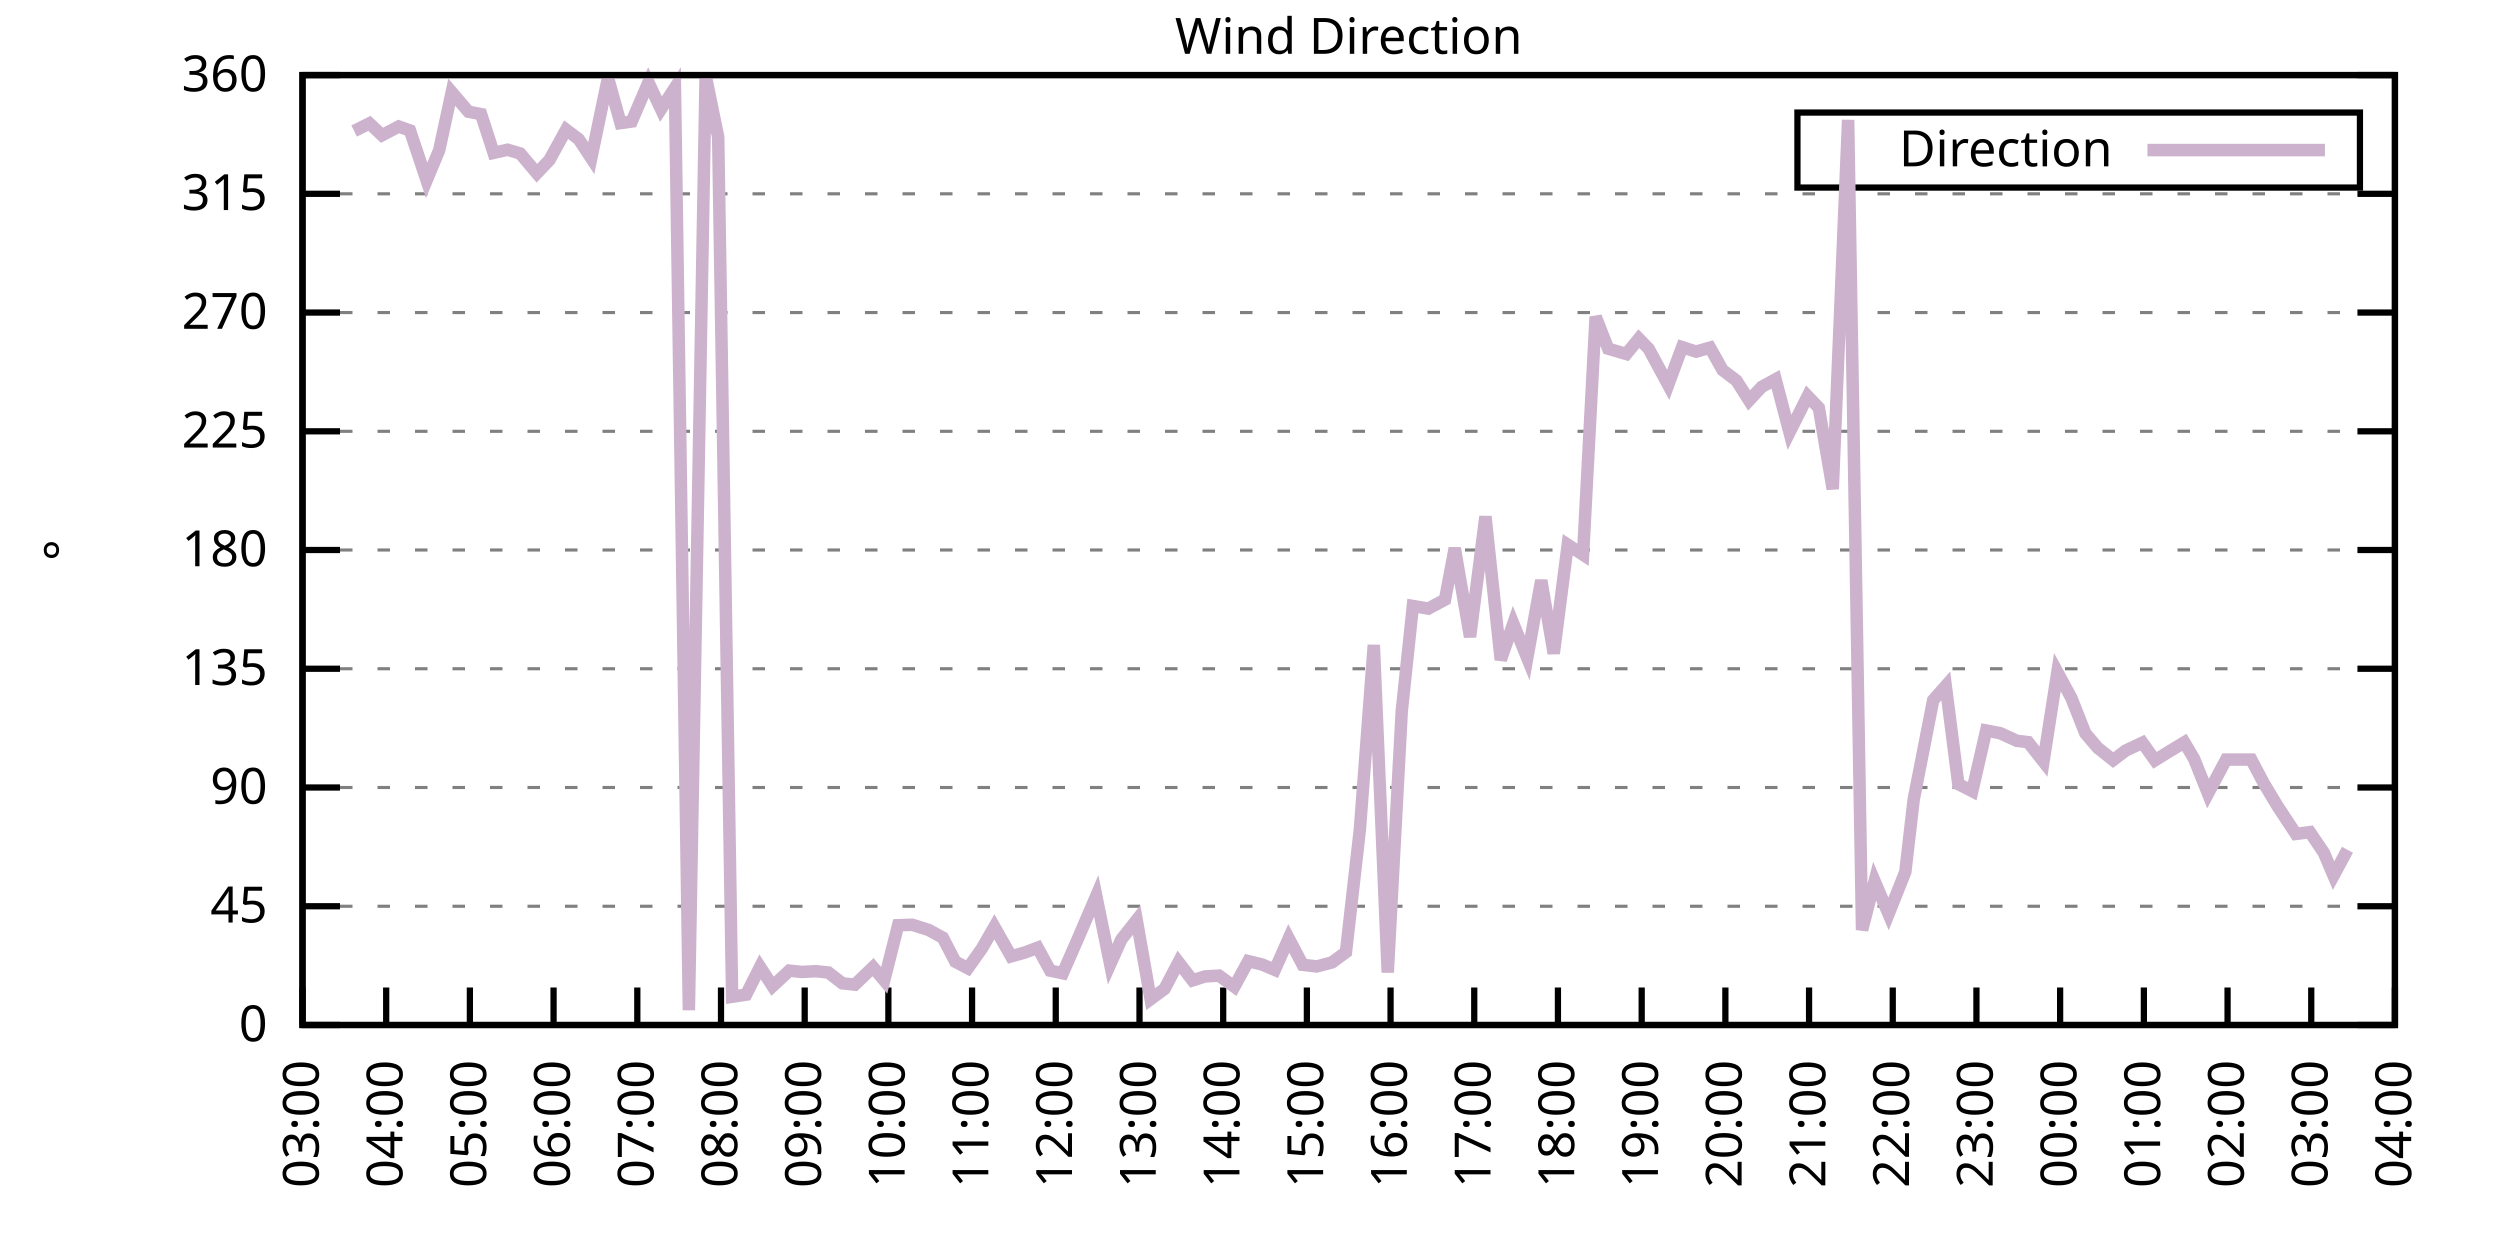
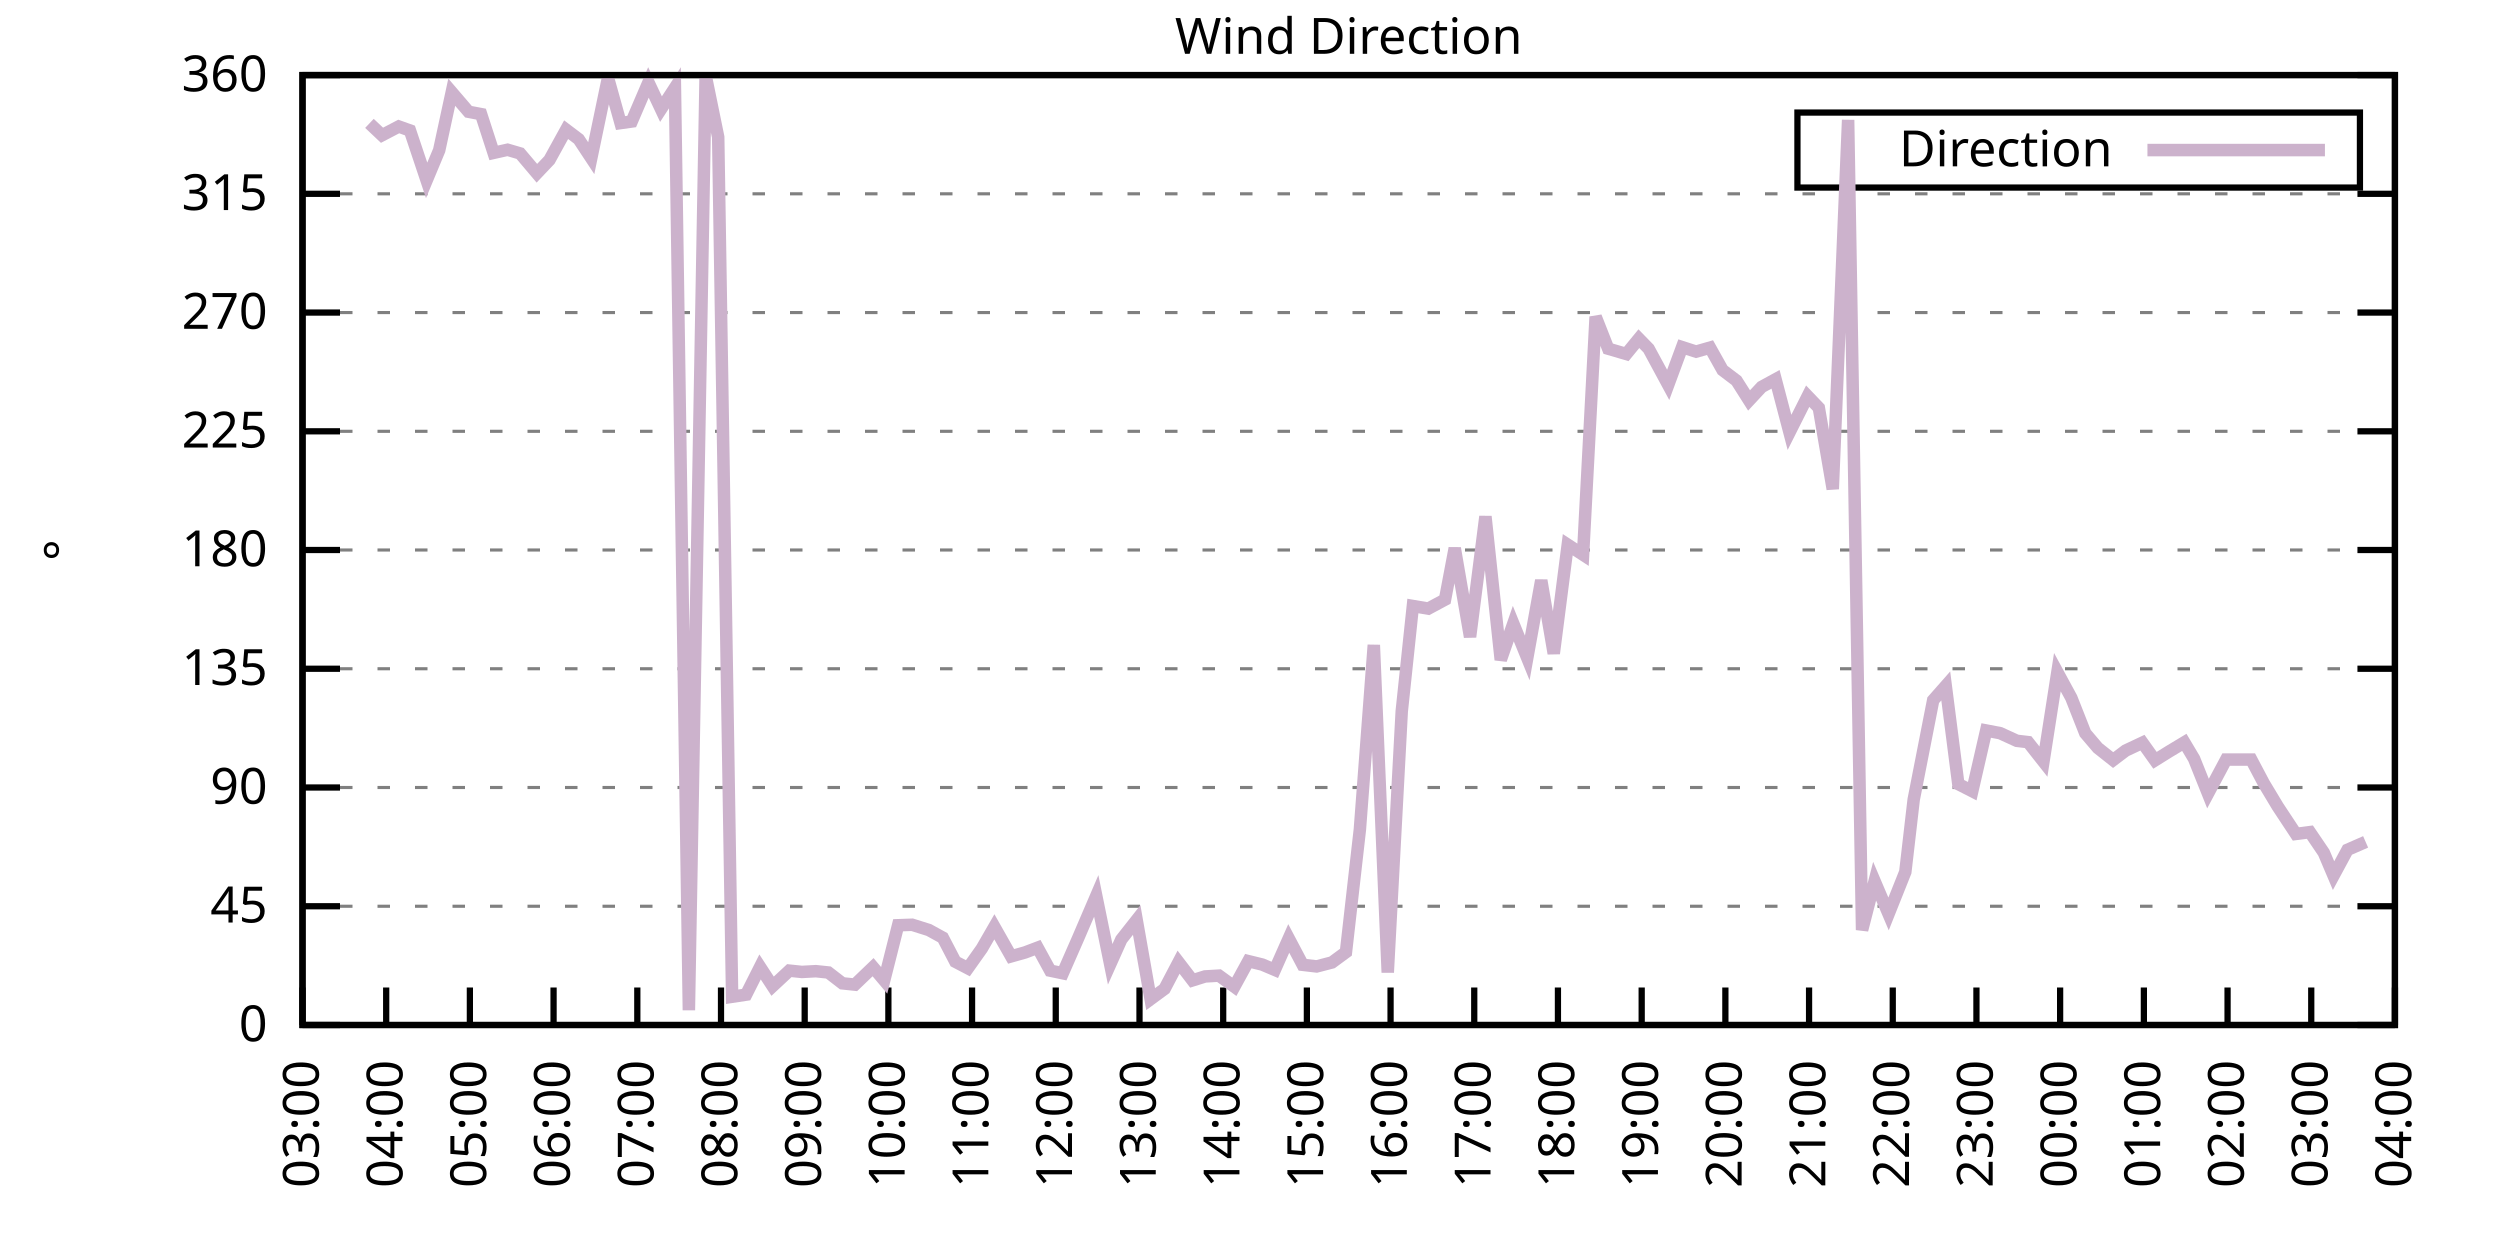
<svg xmlns="http://www.w3.org/2000/svg" xmlns:xlink="http://www.w3.org/1999/xlink" width="400" height="200" viewBox="0 0 400 200">
  <g id="gnuplot_canvas">
    <rect x="0" y="0" width="400" height="200" fill="none" />
    <defs>
      <circle id="gpDot" r="0.5" stroke-width="0.5" stroke="currentColor" />
      <path id="gpPt0" stroke-width="0.333" stroke="currentColor" d="M-1,0 h2 M0,-1 v2" />
      <path id="gpPt1" stroke-width="0.333" stroke="currentColor" d="M-1,-1 L1,1 M1,-1 L-1,1" />
      <path id="gpPt2" stroke-width="0.333" stroke="currentColor" d="M-1,0 L1,0 M0,-1 L0,1 M-1,-1 L1,1 M-1,1 L1,-1" />
      <rect id="gpPt3" stroke-width="0.333" stroke="currentColor" x="-1" y="-1" width="2" height="2" />
      <rect id="gpPt4" stroke-width="0.333" stroke="currentColor" fill="currentColor" x="-1" y="-1" width="2" height="2" />
      <circle id="gpPt5" stroke-width="0.333" stroke="currentColor" cx="0" cy="0" r="1" />
      <use xlink:href="#gpPt5" id="gpPt6" fill="currentColor" stroke="none" />
      <path id="gpPt7" stroke-width="0.333" stroke="currentColor" d="M0,-1.33 L-1.33,0.67 L1.33,0.67 z" />
      <use xlink:href="#gpPt7" id="gpPt8" fill="currentColor" stroke="none" />
      <use xlink:href="#gpPt7" id="gpPt9" stroke="currentColor" transform="rotate(180)" />
      <use xlink:href="#gpPt9" id="gpPt10" fill="currentColor" stroke="none" />
      <use xlink:href="#gpPt3" id="gpPt11" stroke="currentColor" transform="rotate(45)" />
      <use xlink:href="#gpPt11" id="gpPt12" fill="currentColor" stroke="none" />
      <path id="gpPt13" stroke-width="0.333" stroke="currentColor" d="M0,1.330 L1.265,0.411 L0.782,-1.067 L-0.782,-1.076 L-1.265,0.411 z" />
      <use xlink:href="#gpPt13" id="gpPt14" fill="currentColor" stroke="none" />
      <filter id="textbox" filterUnits="objectBoundingBox" x="0" y="0" height="1" width="1">
        <feFlood flood-color="white" flood-opacity="1" result="bgnd" />
        <feComposite in="SourceGraphic" in2="bgnd" operator="atop" />
      </filter>
      <filter id="greybox" filterUnits="objectBoundingBox" x="0" y="0" height="1" width="1">
        <feFlood flood-color="lightgrey" flood-opacity="1" result="grey" />
        <feComposite in="SourceGraphic" in2="grey" operator="atop" />
      </filter>
    </defs>
    <g fill="none" color="white" stroke="currentColor" stroke-width="1.00" stroke-linecap="butt" stroke-linejoin="miter">
</g>
    <g fill="none" color="black" stroke="currentColor" stroke-width="1.00" stroke-linecap="butt" stroke-linejoin="miter">
      <g stroke="none" shape-rendering="crispEdges">
        <polygon fill="rgb(255, 255, 255)" points="48.40,164.00 383.18,164.00 383.18,12.02 48.40,12.02 " />
      </g>
    </g>
    <g fill="none" color="black" stroke="currentColor" stroke-width="1.00" stroke-linecap="butt" stroke-linejoin="miter">
</g>
    <g fill="none" color="black" stroke="black" stroke-width="0.50" stroke-linecap="butt" stroke-linejoin="miter">
</g>
    <g fill="none" color="gray" stroke="currentColor" stroke-width="0.50" stroke-linecap="butt" stroke-linejoin="miter">
      <path stroke="gray" stroke-dasharray="2,4" class="gridline" d="M48.40,164.00 L383.19,164.00  " />
    </g>
    <g fill="none" color="gray" stroke="gray" stroke-width="1.00" stroke-linecap="butt" stroke-linejoin="miter">
</g>
    <g fill="none" color="black" stroke="currentColor" stroke-width="1.00" stroke-linecap="butt" stroke-linejoin="miter">
      <path stroke="black" d="M48.40,164.00 L54.40,164.00 M383.19,164.00 L377.19,164.00  " />
      <g transform="translate(42.80,166.60)" stroke="none" fill="black" font-family="Sans" font-size="8.00" text-anchor="end">
        <text>
          <tspan font-family="Sans"> 0</tspan>
        </text>
      </g>
    </g>
    <g fill="none" color="black" stroke="currentColor" stroke-width="1.00" stroke-linecap="butt" stroke-linejoin="miter">
</g>
    <g fill="none" color="black" stroke="black" stroke-width="0.50" stroke-linecap="butt" stroke-linejoin="miter">
</g>
    <g fill="none" color="gray" stroke="currentColor" stroke-width="0.50" stroke-linecap="butt" stroke-linejoin="miter">
      <path stroke="gray" stroke-dasharray="2,4" class="gridline" d="M48.40,145.00 L383.19,145.00  " />
    </g>
    <g fill="none" color="gray" stroke="gray" stroke-width="1.00" stroke-linecap="butt" stroke-linejoin="miter">
</g>
    <g fill="none" color="black" stroke="currentColor" stroke-width="1.00" stroke-linecap="butt" stroke-linejoin="miter">
      <path stroke="black" d="M48.40,145.00 L54.40,145.00 M383.19,145.00 L377.19,145.00  " />
      <g transform="translate(42.80,147.60)" stroke="none" fill="black" font-family="Sans" font-size="8.00" text-anchor="end">
        <text>
          <tspan font-family="Sans"> 45</tspan>
        </text>
      </g>
    </g>
    <g fill="none" color="black" stroke="currentColor" stroke-width="1.00" stroke-linecap="butt" stroke-linejoin="miter">
</g>
    <g fill="none" color="black" stroke="black" stroke-width="0.50" stroke-linecap="butt" stroke-linejoin="miter">
</g>
    <g fill="none" color="gray" stroke="currentColor" stroke-width="0.50" stroke-linecap="butt" stroke-linejoin="miter">
      <path stroke="gray" stroke-dasharray="2,4" class="gridline" d="M48.40,126.00 L383.19,126.00  " />
    </g>
    <g fill="none" color="gray" stroke="gray" stroke-width="1.00" stroke-linecap="butt" stroke-linejoin="miter">
</g>
    <g fill="none" color="black" stroke="currentColor" stroke-width="1.00" stroke-linecap="butt" stroke-linejoin="miter">
      <path stroke="black" d="M48.40,126.00 L54.40,126.00 M383.19,126.00 L377.19,126.00  " />
      <g transform="translate(42.80,128.60)" stroke="none" fill="black" font-family="Sans" font-size="8.00" text-anchor="end">
        <text>
          <tspan font-family="Sans"> 90</tspan>
        </text>
      </g>
    </g>
    <g fill="none" color="black" stroke="currentColor" stroke-width="1.00" stroke-linecap="butt" stroke-linejoin="miter">
</g>
    <g fill="none" color="black" stroke="black" stroke-width="0.50" stroke-linecap="butt" stroke-linejoin="miter">
</g>
    <g fill="none" color="gray" stroke="currentColor" stroke-width="0.50" stroke-linecap="butt" stroke-linejoin="miter">
      <path stroke="gray" stroke-dasharray="2,4" class="gridline" d="M48.40,107.00 L383.19,107.00  " />
    </g>
    <g fill="none" color="gray" stroke="gray" stroke-width="1.00" stroke-linecap="butt" stroke-linejoin="miter">
</g>
    <g fill="none" color="black" stroke="currentColor" stroke-width="1.00" stroke-linecap="butt" stroke-linejoin="miter">
      <path stroke="black" d="M48.40,107.00 L54.40,107.00 M383.19,107.00 L377.19,107.00  " />
      <g transform="translate(42.80,109.60)" stroke="none" fill="black" font-family="Sans" font-size="8.00" text-anchor="end">
        <text>
          <tspan font-family="Sans"> 135</tspan>
        </text>
      </g>
    </g>
    <g fill="none" color="black" stroke="currentColor" stroke-width="1.00" stroke-linecap="butt" stroke-linejoin="miter">
</g>
    <g fill="none" color="black" stroke="black" stroke-width="0.50" stroke-linecap="butt" stroke-linejoin="miter">
</g>
    <g fill="none" color="gray" stroke="currentColor" stroke-width="0.50" stroke-linecap="butt" stroke-linejoin="miter">
      <path stroke="gray" stroke-dasharray="2,4" class="gridline" d="M48.40,88.00 L383.19,88.00  " />
    </g>
    <g fill="none" color="gray" stroke="gray" stroke-width="1.00" stroke-linecap="butt" stroke-linejoin="miter">
</g>
    <g fill="none" color="black" stroke="currentColor" stroke-width="1.00" stroke-linecap="butt" stroke-linejoin="miter">
      <path stroke="black" d="M48.40,88.00 L54.40,88.00 M383.19,88.00 L377.19,88.00  " />
      <g transform="translate(42.80,90.60)" stroke="none" fill="black" font-family="Sans" font-size="8.00" text-anchor="end">
        <text>
          <tspan font-family="Sans"> 180</tspan>
        </text>
      </g>
    </g>
    <g fill="none" color="black" stroke="currentColor" stroke-width="1.00" stroke-linecap="butt" stroke-linejoin="miter">
</g>
    <g fill="none" color="black" stroke="black" stroke-width="0.50" stroke-linecap="butt" stroke-linejoin="miter">
</g>
    <g fill="none" color="gray" stroke="currentColor" stroke-width="0.50" stroke-linecap="butt" stroke-linejoin="miter">
      <path stroke="gray" stroke-dasharray="2,4" class="gridline" d="M48.40,69.01 L383.19,69.01  " />
    </g>
    <g fill="none" color="gray" stroke="gray" stroke-width="1.00" stroke-linecap="butt" stroke-linejoin="miter">
</g>
    <g fill="none" color="black" stroke="currentColor" stroke-width="1.00" stroke-linecap="butt" stroke-linejoin="miter">
      <path stroke="black" d="M48.40,69.01 L54.40,69.01 M383.19,69.01 L377.19,69.01  " />
      <g transform="translate(42.80,71.61)" stroke="none" fill="black" font-family="Sans" font-size="8.00" text-anchor="end">
        <text>
          <tspan font-family="Sans"> 225</tspan>
        </text>
      </g>
    </g>
    <g fill="none" color="black" stroke="currentColor" stroke-width="1.00" stroke-linecap="butt" stroke-linejoin="miter">
</g>
    <g fill="none" color="black" stroke="black" stroke-width="0.50" stroke-linecap="butt" stroke-linejoin="miter">
</g>
    <g fill="none" color="gray" stroke="currentColor" stroke-width="0.50" stroke-linecap="butt" stroke-linejoin="miter">
      <path stroke="gray" stroke-dasharray="2,4" class="gridline" d="M48.40,50.01 L383.19,50.01  " />
    </g>
    <g fill="none" color="gray" stroke="gray" stroke-width="1.00" stroke-linecap="butt" stroke-linejoin="miter">
</g>
    <g fill="none" color="black" stroke="currentColor" stroke-width="1.00" stroke-linecap="butt" stroke-linejoin="miter">
      <path stroke="black" d="M48.40,50.01 L54.40,50.01 M383.19,50.01 L377.19,50.01  " />
      <g transform="translate(42.80,52.61)" stroke="none" fill="black" font-family="Sans" font-size="8.00" text-anchor="end">
        <text>
          <tspan font-family="Sans"> 270</tspan>
        </text>
      </g>
    </g>
    <g fill="none" color="black" stroke="currentColor" stroke-width="1.00" stroke-linecap="butt" stroke-linejoin="miter">
</g>
    <g fill="none" color="black" stroke="black" stroke-width="0.50" stroke-linecap="butt" stroke-linejoin="miter">
</g>
    <g fill="none" color="gray" stroke="currentColor" stroke-width="0.50" stroke-linecap="butt" stroke-linejoin="miter">
      <path stroke="gray" stroke-dasharray="2,4" class="gridline" d="M48.40,31.01 L383.19,31.01  " />
    </g>
    <g fill="none" color="gray" stroke="gray" stroke-width="1.00" stroke-linecap="butt" stroke-linejoin="miter">
</g>
    <g fill="none" color="black" stroke="currentColor" stroke-width="1.00" stroke-linecap="butt" stroke-linejoin="miter">
      <path stroke="black" d="M48.40,31.01 L54.40,31.01 M383.19,31.01 L377.19,31.01  " />
      <g transform="translate(42.80,33.61)" stroke="none" fill="black" font-family="Sans" font-size="8.00" text-anchor="end">
        <text>
          <tspan font-family="Sans"> 315</tspan>
        </text>
      </g>
    </g>
    <g fill="none" color="black" stroke="currentColor" stroke-width="1.00" stroke-linecap="butt" stroke-linejoin="miter">
</g>
    <g fill="none" color="black" stroke="black" stroke-width="0.50" stroke-linecap="butt" stroke-linejoin="miter">
</g>
    <g fill="none" color="gray" stroke="currentColor" stroke-width="0.50" stroke-linecap="butt" stroke-linejoin="miter">
      <path stroke="gray" stroke-dasharray="2,4" class="gridline" d="M48.40,12.01 L383.19,12.01  " />
    </g>
    <g fill="none" color="gray" stroke="gray" stroke-width="1.00" stroke-linecap="butt" stroke-linejoin="miter">
</g>
    <g fill="none" color="black" stroke="currentColor" stroke-width="1.00" stroke-linecap="butt" stroke-linejoin="miter">
      <path stroke="black" d="M48.40,12.01 L54.40,12.01 M383.19,12.01 L377.19,12.01  " />
      <g transform="translate(42.80,14.61)" stroke="none" fill="black" font-family="Sans" font-size="8.00" text-anchor="end">
        <text>
          <tspan font-family="Sans"> 360</tspan>
        </text>
      </g>
    </g>
    <g fill="none" color="black" stroke="currentColor" stroke-width="1.00" stroke-linecap="butt" stroke-linejoin="miter">
      <path stroke="black" d="M48.40,164.00 L48.40,158.00  " />
      <g transform="translate(51.00,169.60) rotate(270.00)" stroke="none" fill="black" font-family="Sans" font-size="8.00" text-anchor="end">
        <text>
          <tspan font-family="Sans">03:00</tspan>
        </text>
      </g>
    </g>
    <g fill="none" color="black" stroke="currentColor" stroke-width="1.00" stroke-linecap="butt" stroke-linejoin="miter">
      <path stroke="black" d="M61.79,164.00 L61.79,158.00  " />
      <g transform="translate(64.39,169.60) rotate(270.00)" stroke="none" fill="black" font-family="Sans" font-size="8.00" text-anchor="end">
        <text>
          <tspan font-family="Sans">04:00</tspan>
        </text>
      </g>
    </g>
    <g fill="none" color="black" stroke="currentColor" stroke-width="1.00" stroke-linecap="butt" stroke-linejoin="miter">
      <path stroke="black" d="M75.18,164.00 L75.18,158.00  " />
      <g transform="translate(77.78,169.60) rotate(270.00)" stroke="none" fill="black" font-family="Sans" font-size="8.00" text-anchor="end">
        <text>
          <tspan font-family="Sans">05:00</tspan>
        </text>
      </g>
    </g>
    <g fill="none" color="black" stroke="currentColor" stroke-width="1.00" stroke-linecap="butt" stroke-linejoin="miter">
      <path stroke="black" d="M88.57,164.00 L88.57,158.00  " />
      <g transform="translate(91.17,169.60) rotate(270.00)" stroke="none" fill="black" font-family="Sans" font-size="8.00" text-anchor="end">
        <text>
          <tspan font-family="Sans">06:00</tspan>
        </text>
      </g>
    </g>
    <g fill="none" color="black" stroke="currentColor" stroke-width="1.00" stroke-linecap="butt" stroke-linejoin="miter">
      <path stroke="black" d="M101.97,164.00 L101.97,158.00  " />
      <g transform="translate(104.57,169.60) rotate(270.00)" stroke="none" fill="black" font-family="Sans" font-size="8.00" text-anchor="end">
        <text>
          <tspan font-family="Sans">07:00</tspan>
        </text>
      </g>
    </g>
    <g fill="none" color="black" stroke="currentColor" stroke-width="1.00" stroke-linecap="butt" stroke-linejoin="miter">
      <path stroke="black" d="M115.36,164.00 L115.36,158.00  " />
      <g transform="translate(117.96,169.60) rotate(270.00)" stroke="none" fill="black" font-family="Sans" font-size="8.00" text-anchor="end">
        <text>
          <tspan font-family="Sans">08:00</tspan>
        </text>
      </g>
    </g>
    <g fill="none" color="black" stroke="currentColor" stroke-width="1.00" stroke-linecap="butt" stroke-linejoin="miter">
      <path stroke="black" d="M128.75,164.00 L128.75,158.00  " />
      <g transform="translate(131.35,169.60) rotate(270.00)" stroke="none" fill="black" font-family="Sans" font-size="8.00" text-anchor="end">
        <text>
          <tspan font-family="Sans">09:00</tspan>
        </text>
      </g>
    </g>
    <g fill="none" color="black" stroke="currentColor" stroke-width="1.00" stroke-linecap="butt" stroke-linejoin="miter">
      <path stroke="black" d="M142.14,164.00 L142.14,158.00  " />
      <g transform="translate(144.74,169.60) rotate(270.00)" stroke="none" fill="black" font-family="Sans" font-size="8.00" text-anchor="end">
        <text>
          <tspan font-family="Sans">10:00</tspan>
        </text>
      </g>
    </g>
    <g fill="none" color="black" stroke="currentColor" stroke-width="1.00" stroke-linecap="butt" stroke-linejoin="miter">
      <path stroke="black" d="M155.53,164.00 L155.53,158.00  " />
      <g transform="translate(158.13,169.60) rotate(270.00)" stroke="none" fill="black" font-family="Sans" font-size="8.00" text-anchor="end">
        <text>
          <tspan font-family="Sans">11:00</tspan>
        </text>
      </g>
    </g>
    <g fill="none" color="black" stroke="currentColor" stroke-width="1.00" stroke-linecap="butt" stroke-linejoin="miter">
      <path stroke="black" d="M168.92,164.00 L168.92,158.00  " />
      <g transform="translate(171.52,169.60) rotate(270.00)" stroke="none" fill="black" font-family="Sans" font-size="8.00" text-anchor="end">
        <text>
          <tspan font-family="Sans">12:00</tspan>
        </text>
      </g>
    </g>
    <g fill="none" color="black" stroke="currentColor" stroke-width="1.00" stroke-linecap="butt" stroke-linejoin="miter">
      <path stroke="black" d="M182.32,164.00 L182.32,158.00  " />
      <g transform="translate(184.92,169.60) rotate(270.00)" stroke="none" fill="black" font-family="Sans" font-size="8.00" text-anchor="end">
        <text>
          <tspan font-family="Sans">13:00</tspan>
        </text>
      </g>
    </g>
    <g fill="none" color="black" stroke="currentColor" stroke-width="1.00" stroke-linecap="butt" stroke-linejoin="miter">
      <path stroke="black" d="M195.71,164.00 L195.71,158.00  " />
      <g transform="translate(198.31,169.60) rotate(270.00)" stroke="none" fill="black" font-family="Sans" font-size="8.00" text-anchor="end">
        <text>
          <tspan font-family="Sans">14:00</tspan>
        </text>
      </g>
    </g>
    <g fill="none" color="black" stroke="currentColor" stroke-width="1.00" stroke-linecap="butt" stroke-linejoin="miter">
      <path stroke="black" d="M209.10,164.00 L209.10,158.00  " />
      <g transform="translate(211.70,169.60) rotate(270.00)" stroke="none" fill="black" font-family="Sans" font-size="8.00" text-anchor="end">
        <text>
          <tspan font-family="Sans">15:00</tspan>
        </text>
      </g>
    </g>
    <g fill="none" color="black" stroke="currentColor" stroke-width="1.00" stroke-linecap="butt" stroke-linejoin="miter">
      <path stroke="black" d="M222.49,164.00 L222.49,158.00  " />
      <g transform="translate(225.09,169.60) rotate(270.00)" stroke="none" fill="black" font-family="Sans" font-size="8.00" text-anchor="end">
        <text>
          <tspan font-family="Sans">16:00</tspan>
        </text>
      </g>
    </g>
    <g fill="none" color="black" stroke="currentColor" stroke-width="1.00" stroke-linecap="butt" stroke-linejoin="miter">
      <path stroke="black" d="M235.88,164.00 L235.88,158.00  " />
      <g transform="translate(238.48,169.60) rotate(270.00)" stroke="none" fill="black" font-family="Sans" font-size="8.00" text-anchor="end">
        <text>
          <tspan font-family="Sans">17:00</tspan>
        </text>
      </g>
    </g>
    <g fill="none" color="black" stroke="currentColor" stroke-width="1.00" stroke-linecap="butt" stroke-linejoin="miter">
      <path stroke="black" d="M249.27,164.00 L249.27,158.00  " />
      <g transform="translate(251.87,169.60) rotate(270.00)" stroke="none" fill="black" font-family="Sans" font-size="8.00" text-anchor="end">
        <text>
          <tspan font-family="Sans">18:00</tspan>
        </text>
      </g>
    </g>
    <g fill="none" color="black" stroke="currentColor" stroke-width="1.00" stroke-linecap="butt" stroke-linejoin="miter">
      <path stroke="black" d="M262.67,164.00 L262.67,158.00  " />
      <g transform="translate(265.27,169.60) rotate(270.00)" stroke="none" fill="black" font-family="Sans" font-size="8.00" text-anchor="end">
        <text>
          <tspan font-family="Sans">19:00</tspan>
        </text>
      </g>
    </g>
    <g fill="none" color="black" stroke="currentColor" stroke-width="1.00" stroke-linecap="butt" stroke-linejoin="miter">
      <path stroke="black" d="M276.06,164.00 L276.06,158.00  " />
      <g transform="translate(278.66,169.60) rotate(270.00)" stroke="none" fill="black" font-family="Sans" font-size="8.00" text-anchor="end">
        <text>
          <tspan font-family="Sans">20:00</tspan>
        </text>
      </g>
    </g>
    <g fill="none" color="black" stroke="currentColor" stroke-width="1.00" stroke-linecap="butt" stroke-linejoin="miter">
      <path stroke="black" d="M289.45,164.00 L289.45,158.00  " />
      <g transform="translate(292.05,169.60) rotate(270.00)" stroke="none" fill="black" font-family="Sans" font-size="8.00" text-anchor="end">
        <text>
          <tspan font-family="Sans">21:00</tspan>
        </text>
      </g>
    </g>
    <g fill="none" color="black" stroke="currentColor" stroke-width="1.00" stroke-linecap="butt" stroke-linejoin="miter">
      <path stroke="black" d="M302.84,164.00 L302.84,158.00  " />
      <g transform="translate(305.44,169.60) rotate(270.00)" stroke="none" fill="black" font-family="Sans" font-size="8.00" text-anchor="end">
        <text>
          <tspan font-family="Sans">22:00</tspan>
        </text>
      </g>
    </g>
    <g fill="none" color="black" stroke="currentColor" stroke-width="1.00" stroke-linecap="butt" stroke-linejoin="miter">
      <path stroke="black" d="M316.23,164.00 L316.23,158.00  " />
      <g transform="translate(318.83,169.60) rotate(270.00)" stroke="none" fill="black" font-family="Sans" font-size="8.00" text-anchor="end">
        <text>
          <tspan font-family="Sans">23:00</tspan>
        </text>
      </g>
    </g>
    <g fill="none" color="black" stroke="currentColor" stroke-width="1.00" stroke-linecap="butt" stroke-linejoin="miter">
      <path stroke="black" d="M329.62,164.00 L329.62,158.00  " />
      <g transform="translate(332.22,169.60) rotate(270.00)" stroke="none" fill="black" font-family="Sans" font-size="8.00" text-anchor="end">
        <text>
          <tspan font-family="Sans">00:00</tspan>
        </text>
      </g>
    </g>
    <g fill="none" color="black" stroke="currentColor" stroke-width="1.00" stroke-linecap="butt" stroke-linejoin="miter">
      <path stroke="black" d="M343.02,164.00 L343.02,158.00  " />
      <g transform="translate(345.62,169.60) rotate(270.00)" stroke="none" fill="black" font-family="Sans" font-size="8.00" text-anchor="end">
        <text>
          <tspan font-family="Sans">01:00</tspan>
        </text>
      </g>
    </g>
    <g fill="none" color="black" stroke="currentColor" stroke-width="1.00" stroke-linecap="butt" stroke-linejoin="miter">
      <path stroke="black" d="M356.41,164.00 L356.41,158.00  " />
      <g transform="translate(359.01,169.60) rotate(270.00)" stroke="none" fill="black" font-family="Sans" font-size="8.00" text-anchor="end">
        <text>
          <tspan font-family="Sans">02:00</tspan>
        </text>
      </g>
    </g>
    <g fill="none" color="black" stroke="currentColor" stroke-width="1.00" stroke-linecap="butt" stroke-linejoin="miter">
      <path stroke="black" d="M369.80,164.00 L369.80,158.00  " />
      <g transform="translate(372.40,169.60) rotate(270.00)" stroke="none" fill="black" font-family="Sans" font-size="8.00" text-anchor="end">
        <text>
          <tspan font-family="Sans">03:00</tspan>
        </text>
      </g>
    </g>
    <g fill="none" color="black" stroke="currentColor" stroke-width="1.00" stroke-linecap="butt" stroke-linejoin="miter">
      <path stroke="black" d="M383.19,164.00 L383.19,158.00  " />
      <g transform="translate(385.79,169.60) rotate(270.00)" stroke="none" fill="black" font-family="Sans" font-size="8.00" text-anchor="end">
        <text>
          <tspan font-family="Sans">04:00</tspan>
        </text>
      </g>
    </g>
    <g fill="none" color="black" stroke="currentColor" stroke-width="1.00" stroke-linecap="butt" stroke-linejoin="miter">
</g>
    <g fill="none" color="black" stroke="currentColor" stroke-width="1.00" stroke-linecap="butt" stroke-linejoin="miter">
      <path stroke="black" d="M48.40,12.01 L48.40,164.00 L383.19,164.00 L383.19,12.01 L48.40,12.01 Z  " />
    </g>
    <g fill="none" color="black" stroke="currentColor" stroke-width="1.00" stroke-linecap="butt" stroke-linejoin="miter">
</g>
    <g fill="none" color="black" stroke="currentColor" stroke-width="1.00" stroke-linecap="butt" stroke-linejoin="miter">
      <path stroke="black" d="M287.59,30.01 L287.59,18.01 L377.59,18.01 L377.59,30.01 L287.59,30.01 Z  " />
    </g>
    <g id="Wind_direction_plot_1">
      <g fill="none" color="white" stroke="black" stroke-width="2.00" stroke-linecap="butt" stroke-linejoin="miter">
</g>
      <g fill="none" color="black" stroke="currentColor" stroke-width="2.00" stroke-linecap="butt" stroke-linejoin="miter">
        <g transform="translate(337.99,26.61)" stroke="none" fill="black" font-family="Sans" font-size="8.00" text-anchor="end">
          <text>
            <tspan font-family="Sans">Direction</tspan>
          </text>
        </g>
      </g>
      <g fill="none" color="black" stroke="currentColor" stroke-width="2.00" stroke-linecap="butt" stroke-linejoin="miter">
-         <path stroke="rgb(204, 178, 204)" d="M343.59,24.01 L371.99,24.01 M56.66,20.96 L59.11,19.74 L61.12,21.64 L63.80,20.24 L65.59,20.88 L68.26,28.86   L70.27,24.04 L72.28,14.75 L74.96,17.88 L76.97,18.26 L78.98,24.46 L81.21,23.96 L83.22,24.55 L85.90,27.72   L87.91,25.60 L90.58,20.75 L92.59,22.27 L94.60,25.31 L97.28,12.47 L99.29,19.69 L101.07,19.44 L103.75,13.19   L105.76,17.46 L107.99,14.04 L110.22,161.64 L112.90,12.09 L114.91,21.93 L117.14,159.48 L119.38,159.14 L121.61,154.71   L123.62,157.79 L126.29,155.30 L128.30,155.51 L130.54,155.39 L132.54,155.60 L134.78,157.33 L136.78,157.54 L139.69,154.75   L141.47,156.86 L143.70,148.04 L145.94,147.96 L148.61,148.80 L150.85,150.03 L152.85,153.87 L154.86,154.92 L157.10,151.76   L159.10,148.29 L161.78,153.02 L164.01,152.39 L166.02,151.63 L168.03,155.30 L170.04,155.72 L172.50,150.11 L175.40,143.35   L177.63,154.29 L179.41,150.32 L181.87,147.20 L184.10,159.86 L186.33,158.22 L188.57,153.95 L190.80,156.86 L192.81,156.23   L195.04,156.10 L197.49,157.88 L199.73,153.78 L201.96,154.33 L203.97,155.18 L206.20,150.15 L208.43,154.37 L210.66,154.63   L213.12,153.99 L215.35,152.35 L217.58,132.72 L219.81,103.20 L222.04,155.60 L224.28,113.80 L226.06,96.96 L228.52,97.38   L231.20,95.94 L232.76,87.71 L235.21,101.90 L237.67,82.64 L240.12,105.57 L242.13,99.78 L244.36,105.27 L246.60,92.86   L248.60,104.56 L250.84,87.16 L253.29,88.76 L255.30,50.68 L257.31,55.79 L260.21,56.64 L262.22,54.19 L263.78,55.79   L266.91,61.58 L269.14,55.54 L271.37,56.26 L273.60,55.62 L275.61,59.21 L277.84,60.90 L279.85,64.07 L281.86,61.91   L284.09,60.69 L286.32,69.18 L289.23,63.39 L291.01,65.25 L293.24,78.25 L295.70,19.19 L297.93,148.80 L299.94,140.99   L302.17,146.23 L304.85,139.51 L306.19,127.94 L309.31,112.03 L311.32,109.75 L313.33,125.45 L315.56,126.59 L317.79,116.88   L320.03,117.31 L322.70,118.53 L324.49,118.74 L326.95,121.86 L329.18,107.55 L331.41,111.65 L333.64,117.31 L335.65,119.67   L338.10,121.61 L340.11,120.09 L342.79,118.83 L344.80,121.65 L347.03,120.26 L349.49,118.78 L351.05,121.40 L353.28,126.97   L356.18,121.53 L357.97,121.53 L360.20,121.53 L362.21,125.33 L364.44,129.04 L367.34,133.43 L369.58,133.14 L371.81,136.43   L373.37,140.10 L375.60,135.97  " />
+         <path stroke="rgb(204, 178, 204)" d="M343.59,24.01 L371.99,24.01 M59.11,19.74 L61.12,21.64 L63.80,20.24 L65.59,20.88 L68.26,28.86 L70.27,24.04   L72.28,14.75 L74.96,17.88 L76.97,18.26 L78.98,24.46 L81.21,23.96 L83.22,24.55 L85.90,27.72 L87.91,25.60   L90.58,20.75 L92.59,22.27 L94.60,25.31 L97.28,12.47 L99.29,19.69 L101.07,19.44 L103.75,13.19 L105.76,17.46   L107.99,14.04 L110.22,161.64 L112.90,12.09 L114.91,21.93 L117.14,159.48 L119.38,159.14 L121.61,154.71 L123.62,157.79   L126.29,155.30 L128.30,155.51 L130.54,155.39 L132.54,155.60 L134.78,157.33 L136.78,157.54 L139.69,154.75 L141.47,156.86   L143.70,148.04 L145.94,147.96 L148.61,148.80 L150.85,150.03 L152.85,153.87 L154.86,154.92 L157.10,151.76 L159.10,148.29   L161.78,153.02 L164.01,152.39 L166.02,151.63 L168.03,155.30 L170.04,155.72 L172.50,150.11 L175.40,143.35 L177.63,154.29   L179.41,150.32 L181.87,147.20 L184.10,159.86 L186.33,158.22 L188.57,153.95 L190.80,156.86 L192.81,156.23 L195.04,156.10   L197.49,157.88 L199.73,153.78 L201.96,154.33 L203.97,155.18 L206.20,150.15 L208.43,154.37 L210.66,154.63 L213.12,153.99   L215.35,152.35 L217.58,132.72 L219.81,103.20 L222.04,155.60 L224.28,113.80 L226.06,96.96 L228.52,97.38 L231.20,95.94   L232.76,87.71 L235.21,101.90 L237.67,82.64 L240.12,105.57 L242.13,99.78 L244.36,105.27 L246.60,92.86 L248.60,104.56   L250.84,87.16 L253.29,88.76 L255.30,50.68 L257.31,55.79 L260.21,56.64 L262.22,54.19 L263.78,55.79 L266.91,61.58   L269.14,55.54 L271.37,56.26 L273.60,55.62 L275.61,59.21 L277.84,60.90 L279.85,64.07 L281.86,61.91 L284.09,60.69   L286.32,69.18 L289.23,63.39 L291.01,65.25 L293.24,78.25 L295.70,19.19 L297.93,148.80 L299.94,140.99 L302.17,146.23   L304.85,139.51 L306.19,127.94 L309.31,112.03 L311.32,109.75 L313.33,125.45 L315.56,126.59 L317.79,116.88 L320.03,117.31   L322.70,118.53 L324.49,118.74 L326.95,121.86 L329.18,107.55 L331.41,111.65 L333.64,117.31 L335.65,119.67 L338.10,121.61   L340.11,120.09 L342.79,118.83 L344.80,121.65 L347.03,120.26 L349.49,118.78 L351.05,121.40 L353.28,126.97 L356.18,121.53   L357.97,121.53 L360.20,121.53 L362.21,125.33 L364.44,129.04 L367.34,133.43 L369.58,133.14 L371.81,136.43 L373.37,140.10   L375.60,135.97 L378.50,134.70  " />
      </g>
    </g>
    <g fill="none" color="black" stroke="currentColor" stroke-width="2.00" stroke-linecap="butt" stroke-linejoin="miter">
</g>
    <g fill="none" color="black" stroke="black" stroke-width="1.00" stroke-linecap="butt" stroke-linejoin="miter">
</g>
    <g fill="none" color="black" stroke="currentColor" stroke-width="1.00" stroke-linecap="butt" stroke-linejoin="miter">
      <path stroke="black" d="M48.40,12.01 L48.40,164.00 L383.19,164.00 L383.19,12.01 L48.40,12.01 Z  " />
      <g transform="translate(12.80,88.01) rotate(270.00)" stroke="none" fill="black" font-family="Sans" font-size="8.00" text-anchor="middle">
        <text>
          <tspan font-family="Sans">°</tspan>
        </text>
      </g>
    </g>
    <g fill="none" color="black" stroke="currentColor" stroke-width="1.00" stroke-linecap="butt" stroke-linejoin="miter">
</g>
    <g fill="none" color="black" stroke="currentColor" stroke-width="1.00" stroke-linecap="butt" stroke-linejoin="miter">
      <g transform="translate(215.79,8.61)" stroke="none" fill="black" font-family="Sans" font-size="8.00" text-anchor="middle">
        <text>
          <tspan font-family="Sans">Wind Direction</tspan>
        </text>
      </g>
    </g>
    <g fill="none" color="black" stroke="currentColor" stroke-width="1.00" stroke-linecap="butt" stroke-linejoin="miter">
</g>
  </g>
</svg>
